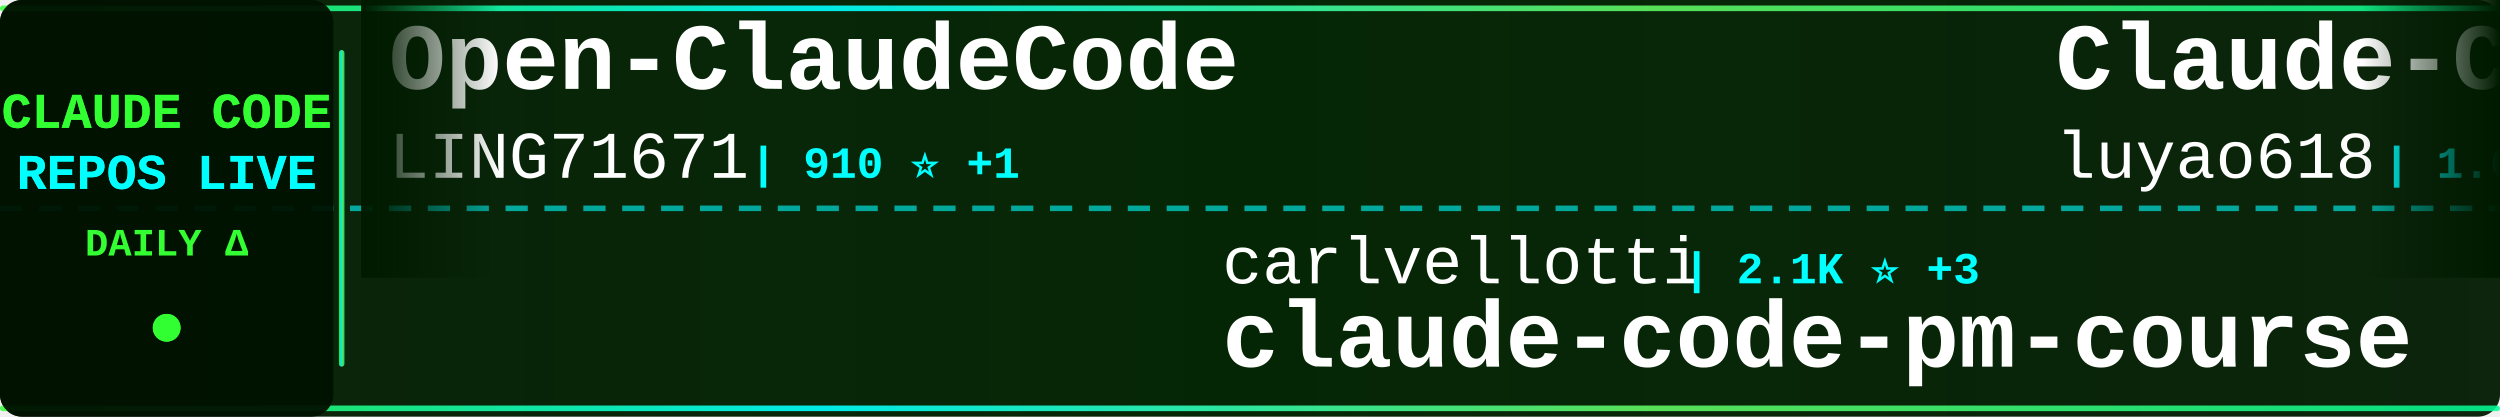
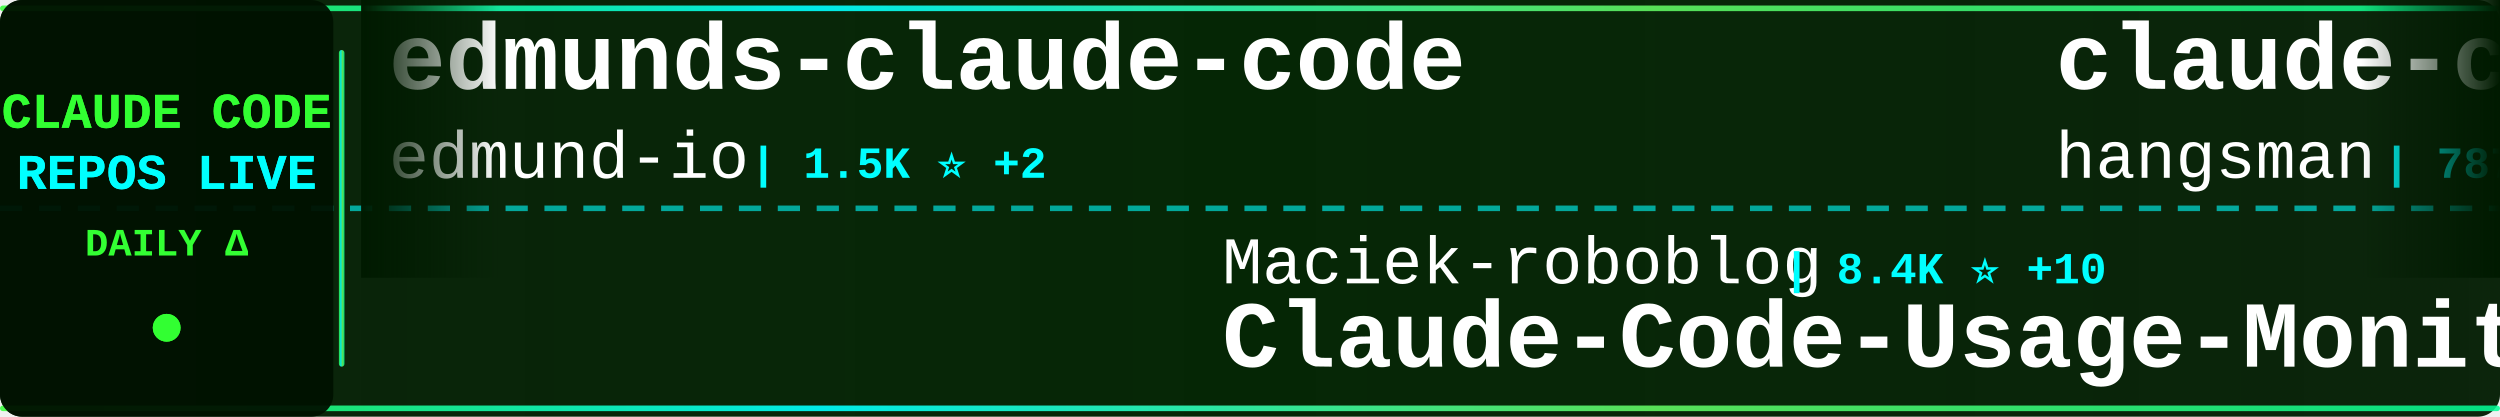
<svg xmlns="http://www.w3.org/2000/svg" width="900" height="150">
  <defs>
    <linearGradient id="tickerBg" x1="0%" y1="0%" x2="100%" y2="0%">
      <stop offset="0%" style="stop-color:#001a00;stop-opacity:0.95" />
      <stop offset="50%" style="stop-color:#002200;stop-opacity:0.98" />
      <stop offset="100%" style="stop-color:#001a00;stop-opacity:0.95" />
    </linearGradient>
    <linearGradient id="borderGrad" x1="0%" y1="0%" x2="100%" y2="0%">
      <stop offset="0%" style="stop-color:#33ff33;stop-opacity:0.85">
        <animate attributeName="stop-opacity" values="0.85;1;0.85" dur="2s" repeatCount="indefinite" />
      </stop>
      <stop offset="33%" style="stop-color:#00ffff;stop-opacity:0.9">
        <animate attributeName="stop-opacity" values="0.9;1;0.9" dur="2.2s" repeatCount="indefinite" />
      </stop>
      <stop offset="66%" style="stop-color:#66ff66;stop-opacity:0.85">
        <animate attributeName="stop-opacity" values="0.85;1;0.85" dur="1.8s" repeatCount="indefinite" />
      </stop>
      <stop offset="100%" style="stop-color:#00ff99;stop-opacity:0.85">
        <animate attributeName="stop-opacity" values="0.85;1;0.85" dur="2s" repeatCount="indefinite" />
      </stop>
    </linearGradient>
    <filter id="textGlow">
      <feGaussianBlur stdDeviation="0.1" result="coloredBlur" />
      <feMerge>
        <feMergeNode in="coloredBlur" />
        <feMergeNode in="SourceGraphic" />
      </feMerge>
    </filter>
    <filter id="metricGlow">
      <feGaussianBlur stdDeviation="0.2" result="coloredBlur" />
      <feMerge>
        <feMergeNode in="coloredBlur" />
        <feMergeNode in="SourceGraphic" />
      </feMerge>
    </filter>
    <linearGradient id="leftFade" x1="0%" y1="0%" x2="100%" y2="0%">
      <stop offset="0%" style="stop-color:#001a00;stop-opacity:1" />
      <stop offset="100%" style="stop-color:#001a00;stop-opacity:0" />
    </linearGradient>
    <linearGradient id="rightFade" x1="0%" y1="0%" x2="100%" y2="0%">
      <stop offset="0%" style="stop-color:#001a00;stop-opacity:0" />
      <stop offset="100%" style="stop-color:#001a00;stop-opacity:1" />
    </linearGradient>
  </defs>
  <rect width="900" height="150" fill="url(#tickerBg)" rx="8" />
  <rect x="0" y="2" width="900" height="2" fill="url(#borderGrad)" rx="1" />
  <rect x="0" y="146" width="900" height="2" fill="url(#borderGrad)" rx="1" />
  <line x1="0" y1="75" x2="900" y2="75" stroke="#00ffff" stroke-width="2" stroke-dasharray="8 6" opacity="0.6" />
  <rect x="0" y="0" width="120" height="150" fill="#001100" opacity="0.95" rx="8" />
  <text x="60" y="46" font-family="'Courier New', monospace" font-size="18" font-weight="bold" fill="#33ff33" text-anchor="middle" filter="url(#textGlow)">
    CLAUDE CODE
  </text>
  <text x="60" y="68" font-family="'Courier New', monospace" font-size="18" font-weight="bold" fill="#00ffff" text-anchor="middle" filter="url(#textGlow)">
    REPOS LIVE
  </text>
  <text x="60" y="92" font-family="'Courier New', monospace" font-size="14" font-weight="bold" fill="#33ff33" text-anchor="middle">
    DAILY Δ
  </text>
  <circle cx="60" cy="118" r="5" fill="#33ff33" filter="url(#metricGlow)">
    <animate attributeName="r" values="4;6;4" dur="1.5s" repeatCount="indefinite" />
    <animate attributeName="opacity" values="0.6;1;0.6" dur="1.5s" repeatCount="indefinite" />
  </circle>
  <rect x="122" y="18" width="2" height="114" fill="url(#borderGrad)" rx="1" />
  <clipPath id="tickerClip">
    <rect x="130" y="0" width="770" height="150" />
  </clipPath>
  <g clip-path="url(#tickerClip)">
    <g id="tickerItems">
      <animateTransform attributeName="transform" attributeType="XML" type="translate" from="0 0" to="-3000 0" dur="54s" repeatCount="indefinite" />
      <g transform="translate(0, 0)">
-         <text x="140" y="32" font-family="'Courier New', monospace" font-size="34" font-weight="bold" fill="#ffffff">Open-ClaudeCode</text>
-         <text x="140" y="64" font-family="'Courier New', monospace" font-size="24" font-weight="normal" fill="#ffffff" opacity="1.0">LING71671</text>
-         <text x="270" y="64" font-family="'Courier New', monospace" font-size="16" font-weight="bold" fill="#00ffff"> | 910 ⭐ +1</text>
+         <text x="140" y="32" font-family="'Courier New', monospace" font-size="34" font-weight="bold" fill="#ffffff">edmunds-claude-code</text>
+         <text x="140" y="64" font-family="'Courier New', monospace" font-size="24" font-weight="normal" fill="#ffffff" opacity="1.0">edmund-io</text>
+         <text x="270" y="64" font-family="'Courier New', monospace" font-size="16" font-weight="bold" fill="#00ffff"> | 1.5K ⭐ +2</text>
      </g>
      <g transform="translate(300, 0)">
-         <text x="140" y="102" font-family="'Courier New', monospace" font-size="24" font-weight="normal" fill="#ffffff" opacity="1.0">carlvellotti</text>
-         <text x="306" y="102" font-family="'Courier New', monospace" font-size="16" font-weight="bold" fill="#00ffff"> | 2.1K ⭐ +3</text>
-         <text x="140" y="132" font-family="'Courier New', monospace" font-size="34" font-weight="bold" fill="#ffffff">claude-code-pm-course</text>
+         <text x="140" y="102" font-family="'Courier New', monospace" font-size="24" font-weight="normal" fill="#ffffff" opacity="1.0">Maciek-roboblog</text>
+         <text x="342" y="102" font-family="'Courier New', monospace" font-size="16" font-weight="bold" fill="#00ffff"> | 8.4K ⭐ +10</text>
+         <text x="140" y="132" font-family="'Courier New', monospace" font-size="34" font-weight="bold" fill="#ffffff">Claude-Code-Usage-Monito...</text>
      </g>
      <g transform="translate(600, 0)">
-         <text x="140" y="32" font-family="'Courier New', monospace" font-size="34" font-weight="bold" fill="#ffffff">Claude-Code-Source-Study</text>
-         <text x="140" y="64" font-family="'Courier New', monospace" font-size="24" font-weight="normal" fill="#ffffff" opacity="1.0">luyao618</text>
-         <text x="258" y="64" font-family="'Courier New', monospace" font-size="16" font-weight="bold" fill="#00ffff"> | 1.6K ⭐ +4</text>
+         <text x="140" y="32" font-family="'Courier New', monospace" font-size="34" font-weight="bold" fill="#ffffff">claude-code-source</text>
+         <text x="140" y="64" font-family="'Courier New', monospace" font-size="24" font-weight="normal" fill="#ffffff" opacity="1.0">hangsman</text>
+         <text x="258" y="64" font-family="'Courier New', monospace" font-size="16" font-weight="bold" fill="#00ffff"> | 787 ⭐</text>
      </g>
      <g transform="translate(900, 0)">
-         <text x="140" y="102" font-family="'Courier New', monospace" font-size="24" font-weight="normal" fill="#ffffff" opacity="1.0">freestylefly</text>
-         <text x="306" y="102" font-family="'Courier New', monospace" font-size="16" font-weight="bold" fill="#00ffff"> | 127 ⭐</text>
+         <text x="140" y="102" font-family="'Courier New', monospace" font-size="24" font-weight="normal" fill="#ffffff" opacity="1.0">xorespesp</text>
+         <text x="270" y="102" font-family="'Courier New', monospace" font-size="16" font-weight="bold" fill="#00ffff"> | 228 ⭐</text>
        <text x="140" y="132" font-family="'Courier New', monospace" font-size="34" font-weight="bold" fill="#ffffff">claude-code</text>
      </g>
      <g transform="translate(1200, 0)">
-         <text x="140" y="32" font-family="'Courier New', monospace" font-size="34" font-weight="bold" fill="#ffffff">claude-code-settings</text>
-         <text x="140" y="64" font-family="'Courier New', monospace" font-size="24" font-weight="normal" fill="#ffffff" opacity="1.0">feiskyer</text>
-         <text x="258" y="64" font-family="'Courier New', monospace" font-size="16" font-weight="bold" fill="#00ffff"> | 1.6K ⭐ +7</text>
+         <text x="140" y="32" font-family="'Courier New', monospace" font-size="34" font-weight="bold" fill="#ffffff">andrej-karpathy-skills</text>
+         <text x="140" y="64" font-family="'Courier New', monospace" font-size="24" font-weight="normal" fill="#ffffff" opacity="1.0">multica-ai</text>
+         <text x="282" y="64" font-family="'Courier New', monospace" font-size="16" font-weight="bold" fill="#00ffff"> | 189.1K ⭐ +561</text>
      </g>
      <g transform="translate(1500, 0)">
-         <text x="140" y="102" font-family="'Courier New', monospace" font-size="24" font-weight="normal" fill="#ffffff" opacity="1.0">wanshuiyin</text>
-         <text x="282" y="102" font-family="'Courier New', monospace" font-size="16" font-weight="bold" fill="#00ffff"> | 13.1K ⭐ +44</text>
-         <text x="140" y="132" font-family="'Courier New', monospace" font-size="34" font-weight="bold" fill="#ffffff">Auto-claude-code-researc...</text>
+         <text x="140" y="102" font-family="'Courier New', monospace" font-size="24" font-weight="normal" fill="#ffffff" opacity="1.0">OneRedOak</text>
+         <text x="270" y="102" font-family="'Courier New', monospace" font-size="16" font-weight="bold" fill="#00ffff"> | 3.9K ⭐ +1</text>
+         <text x="140" y="132" font-family="'Courier New', monospace" font-size="34" font-weight="bold" fill="#ffffff">claude-code-workflows</text>
      </g>
      <g transform="translate(1800, 0)">
-         <text x="140" y="32" font-family="'Courier New', monospace" font-size="34" font-weight="bold" fill="#ffffff">claude-code-analysis</text>
-         <text x="140" y="64" font-family="'Courier New', monospace" font-size="24" font-weight="normal" fill="#ffffff" opacity="1.0">liuup</text>
-         <text x="222" y="64" font-family="'Courier New', monospace" font-size="16" font-weight="bold" fill="#00ffff"> | 3.5K ⭐ +17</text>
+         <text x="140" y="32" font-family="'Courier New', monospace" font-size="34" font-weight="bold" fill="#ffffff">claude-code-source</text>
+         <text x="140" y="64" font-family="'Courier New', monospace" font-size="24" font-weight="normal" fill="#ffffff" opacity="1.0">JrCx7scC</text>
+         <text x="258" y="64" font-family="'Courier New', monospace" font-size="16" font-weight="bold" fill="#00ffff"> | 371 ⭐</text>
      </g>
      <g transform="translate(2100, 0)">
-         <text x="140" y="102" font-family="'Courier New', monospace" font-size="24" font-weight="normal" fill="#ffffff" opacity="1.0">disler</text>
-         <text x="234" y="102" font-family="'Courier New', monospace" font-size="16" font-weight="bold" fill="#00ffff"> | 1.5K ⭐ +3</text>
-         <text x="140" y="132" font-family="'Courier New', monospace" font-size="34" font-weight="bold" fill="#ffffff">pi-vs-claude-code</text>
+         <text x="140" y="102" font-family="'Courier New', monospace" font-size="24" font-weight="normal" fill="#ffffff" opacity="1.0">ykdojo</text>
+         <text x="234" y="102" font-family="'Courier New', monospace" font-size="16" font-weight="bold" fill="#00ffff"> | 9.1K ⭐ +50</text>
+         <text x="140" y="132" font-family="'Courier New', monospace" font-size="34" font-weight="bold" fill="#ffffff">claude-code-tips</text>
      </g>
      <g transform="translate(2400, 0)">
-         <text x="140" y="32" font-family="'Courier New', monospace" font-size="34" font-weight="bold" fill="#ffffff">claude-code-book</text>
-         <text x="140" y="64" font-family="'Courier New', monospace" font-size="24" font-weight="normal" fill="#ffffff" opacity="1.0">lintsinghua</text>
-         <text x="294" y="64" font-family="'Courier New', monospace" font-size="16" font-weight="bold" fill="#00ffff"> | 3.9K ⭐ +15</text>
+         <text x="140" y="32" font-family="'Courier New', monospace" font-size="34" font-weight="bold" fill="#ffffff">claude-code-proxy</text>
+         <text x="140" y="64" font-family="'Courier New', monospace" font-size="24" font-weight="normal" fill="#ffffff" opacity="1.0">fuergaosi233</text>
+         <text x="306" y="64" font-family="'Courier New', monospace" font-size="16" font-weight="bold" fill="#00ffff"> | 2.7K ⭐ +4</text>
      </g>
      <g transform="translate(2700, 0)">
+         <text x="140" y="102" font-family="'Courier New', monospace" font-size="24" font-weight="normal" fill="#ffffff" opacity="1.0">huangserva</text>
+         <text x="282" y="102" font-family="'Courier New', monospace" font-size="16" font-weight="bold" fill="#00ffff"> | 618 ⭐</text>
+         <text x="140" y="132" font-family="'Courier New', monospace" font-size="34" font-weight="bold" fill="#ffffff">claude-code-cli</text>
+       </g>
+       <g transform="translate(3000, 0)">
+         <text x="140" y="32" font-family="'Courier New', monospace" font-size="34" font-weight="bold" fill="#ffffff">edmunds-claude-code</text>
+         <text x="140" y="64" font-family="'Courier New', monospace" font-size="24" font-weight="normal" fill="#ffffff" opacity="1.0">edmund-io</text>
+         <text x="270" y="64" font-family="'Courier New', monospace" font-size="16" font-weight="bold" fill="#00ffff"> | 1.5K ⭐ +2</text>
+       </g>
+       <g transform="translate(3300, 0)">
        <text x="140" y="102" font-family="'Courier New', monospace" font-size="24" font-weight="normal" fill="#ffffff" opacity="1.0">Maciek-roboblog</text>
-         <text x="342" y="102" font-family="'Courier New', monospace" font-size="16" font-weight="bold" fill="#00ffff"> | 8.4K ⭐ +7</text>
+         <text x="342" y="102" font-family="'Courier New', monospace" font-size="16" font-weight="bold" fill="#00ffff"> | 8.4K ⭐ +10</text>
        <text x="140" y="132" font-family="'Courier New', monospace" font-size="34" font-weight="bold" fill="#ffffff">Claude-Code-Usage-Monito...</text>
      </g>
-       <g transform="translate(3000, 0)">
-         <text x="140" y="32" font-family="'Courier New', monospace" font-size="34" font-weight="bold" fill="#ffffff">Open-ClaudeCode</text>
-         <text x="140" y="64" font-family="'Courier New', monospace" font-size="24" font-weight="normal" fill="#ffffff" opacity="1.0">LING71671</text>
-         <text x="270" y="64" font-family="'Courier New', monospace" font-size="16" font-weight="bold" fill="#00ffff"> | 910 ⭐ +1</text>
-       </g>
-       <g transform="translate(3300, 0)">
-         <text x="140" y="102" font-family="'Courier New', monospace" font-size="24" font-weight="normal" fill="#ffffff" opacity="1.0">carlvellotti</text>
-         <text x="306" y="102" font-family="'Courier New', monospace" font-size="16" font-weight="bold" fill="#00ffff"> | 2.1K ⭐ +3</text>
-         <text x="140" y="132" font-family="'Courier New', monospace" font-size="34" font-weight="bold" fill="#ffffff">claude-code-pm-course</text>
-       </g>
      <g transform="translate(3600, 0)">
-         <text x="140" y="32" font-family="'Courier New', monospace" font-size="34" font-weight="bold" fill="#ffffff">Claude-Code-Source-Study</text>
-         <text x="140" y="64" font-family="'Courier New', monospace" font-size="24" font-weight="normal" fill="#ffffff" opacity="1.0">luyao618</text>
-         <text x="258" y="64" font-family="'Courier New', monospace" font-size="16" font-weight="bold" fill="#00ffff"> | 1.6K ⭐ +4</text>
+         <text x="140" y="32" font-family="'Courier New', monospace" font-size="34" font-weight="bold" fill="#ffffff">claude-code-source</text>
+         <text x="140" y="64" font-family="'Courier New', monospace" font-size="24" font-weight="normal" fill="#ffffff" opacity="1.0">hangsman</text>
+         <text x="258" y="64" font-family="'Courier New', monospace" font-size="16" font-weight="bold" fill="#00ffff"> | 787 ⭐</text>
      </g>
      <g transform="translate(3900, 0)">
-         <text x="140" y="102" font-family="'Courier New', monospace" font-size="24" font-weight="normal" fill="#ffffff" opacity="1.0">freestylefly</text>
-         <text x="306" y="102" font-family="'Courier New', monospace" font-size="16" font-weight="bold" fill="#00ffff"> | 127 ⭐</text>
+         <text x="140" y="102" font-family="'Courier New', monospace" font-size="24" font-weight="normal" fill="#ffffff" opacity="1.0">xorespesp</text>
+         <text x="270" y="102" font-family="'Courier New', monospace" font-size="16" font-weight="bold" fill="#00ffff"> | 228 ⭐</text>
        <text x="140" y="132" font-family="'Courier New', monospace" font-size="34" font-weight="bold" fill="#ffffff">claude-code</text>
      </g>
    </g>
  </g>
  <rect x="130" y="0" width="50" height="100" fill="url(#leftFade)" />
  <rect x="850" y="0" width="50" height="100" fill="url(#rightFade)" />
</svg>
